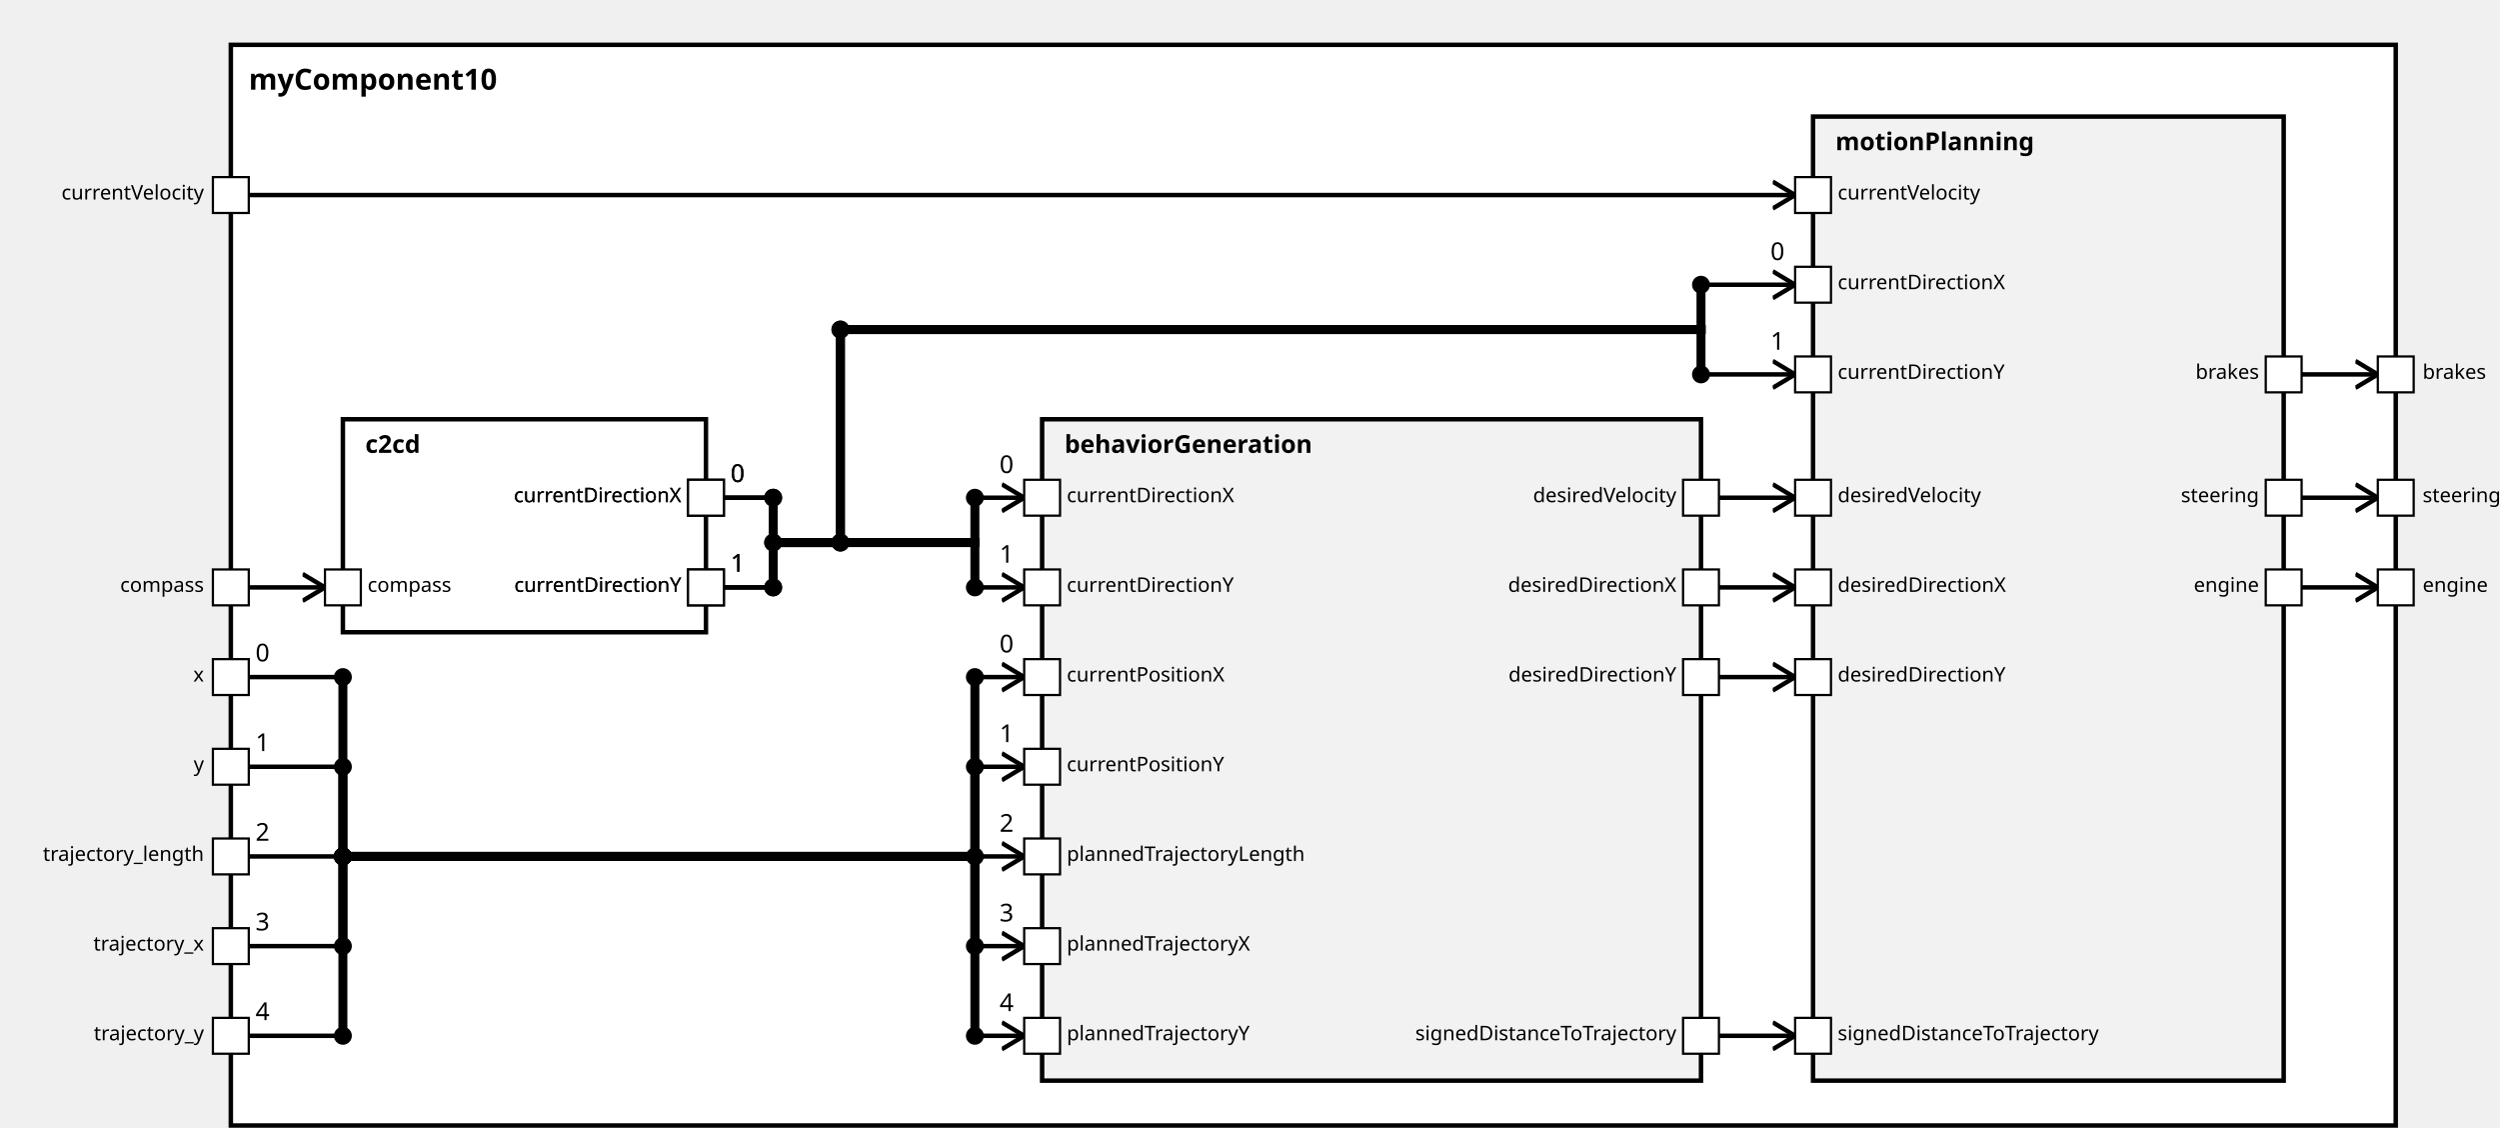
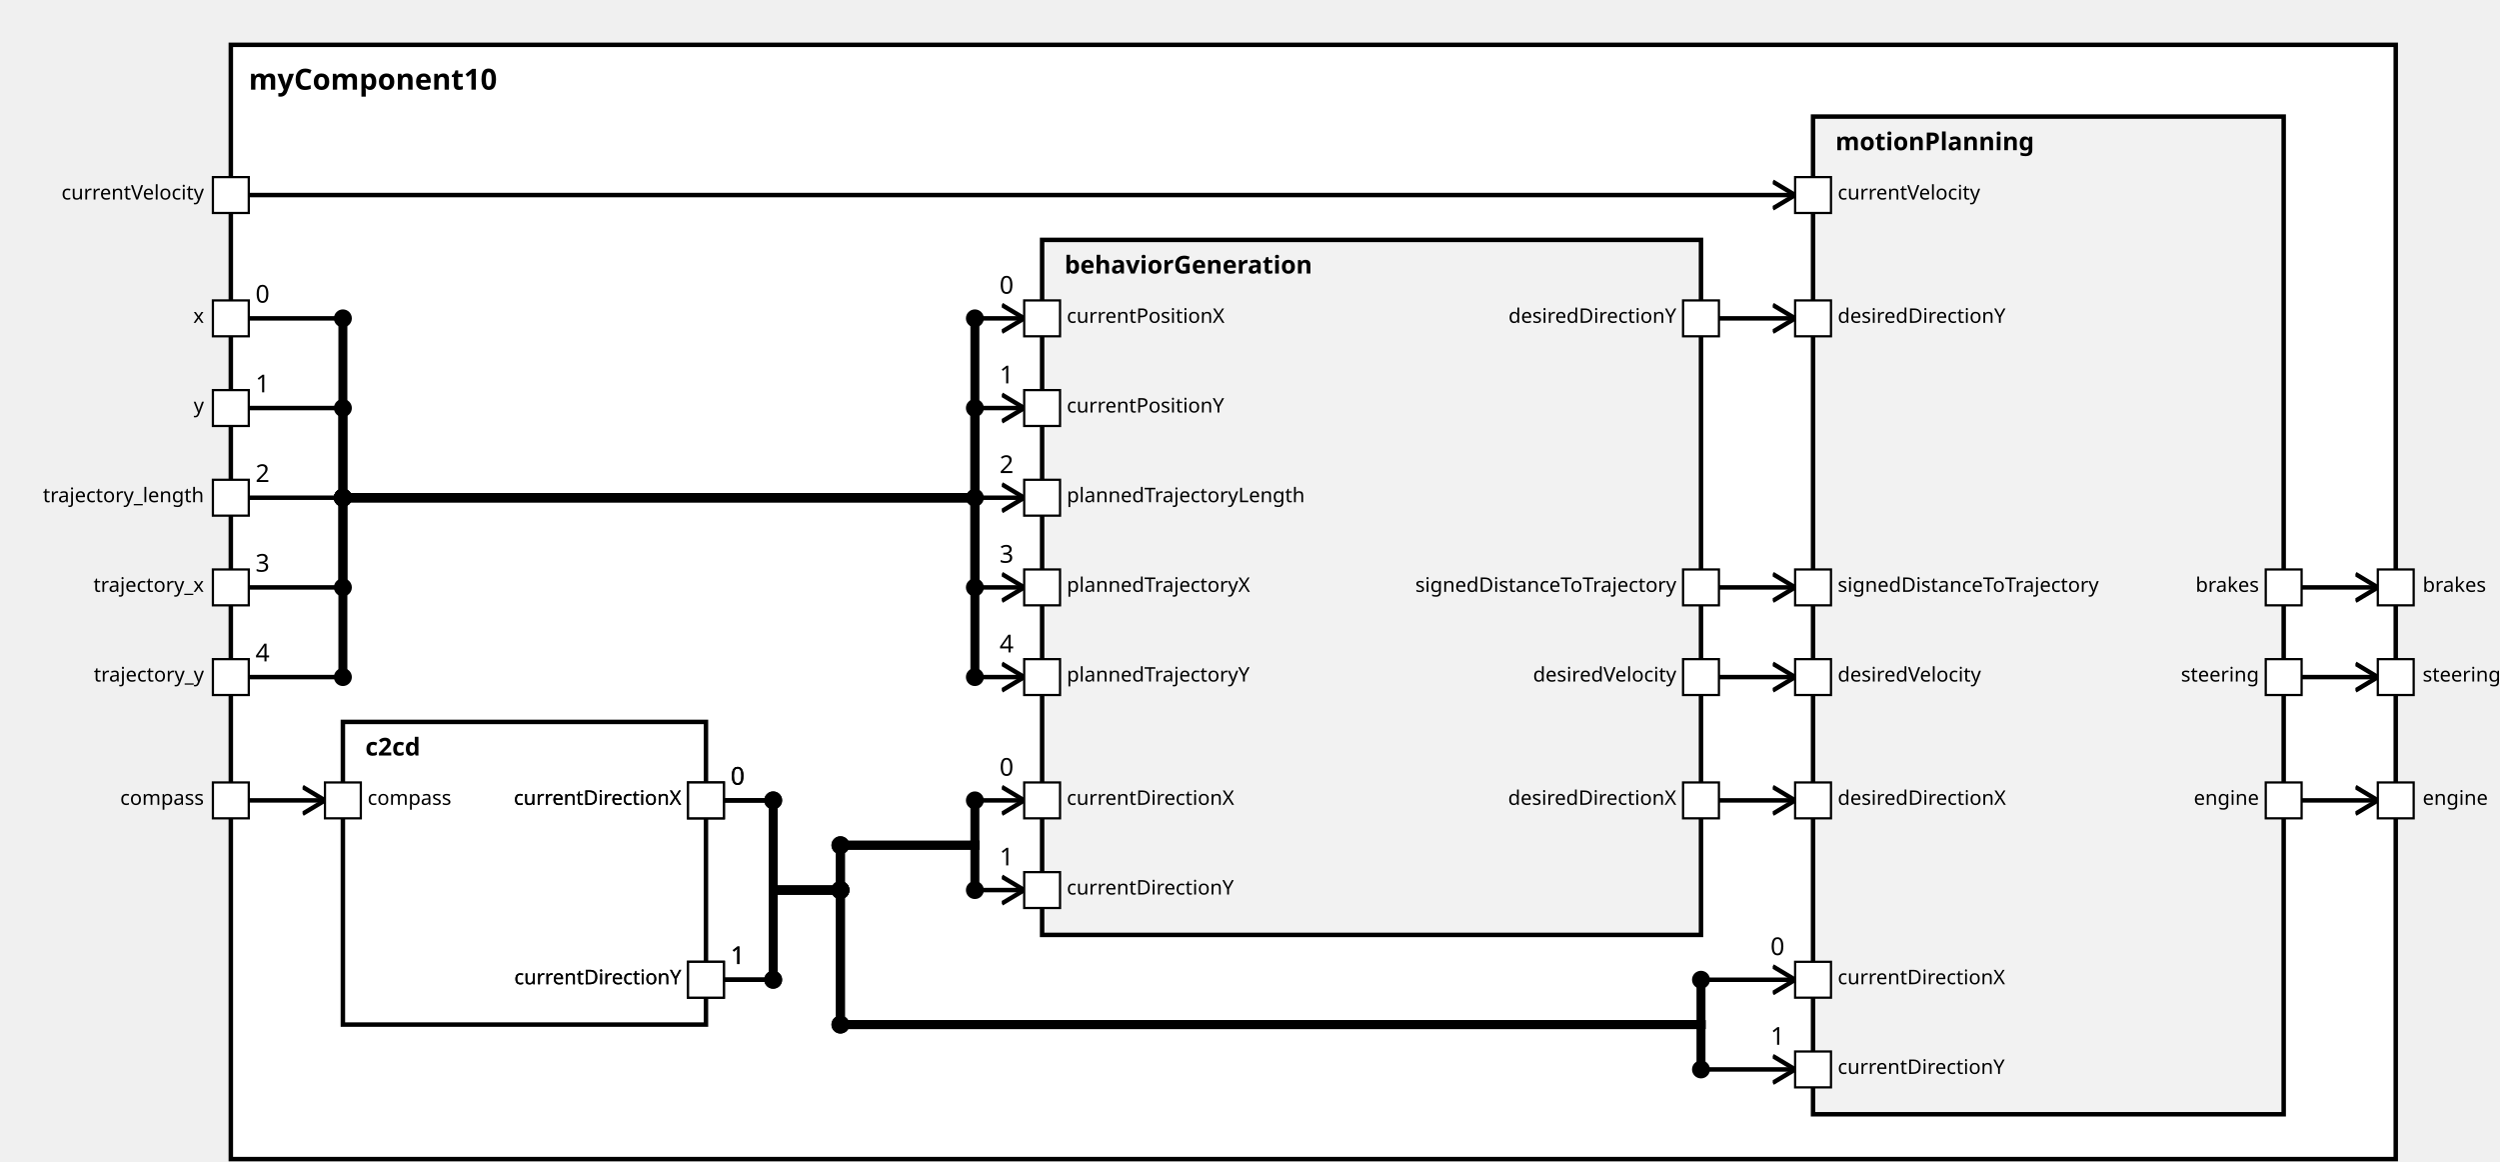
<svg xmlns="http://www.w3.org/2000/svg" xmlns:xlink="http://www.w3.org/1999/xlink" width="100%" height="100%" version="1.1">
  <svg version="1.1">
    <g transform="translate(103 20)">
-       <rect id="20" width="966" height="482" style="fill:white;stroke:black;stroke-width:2;fill-opacity:1.0;stroke-opacity:1.0" />
+       <rect id="19" width="966" height="497" style="fill:white;stroke:black;stroke-width:2;fill-opacity:1.0;stroke-opacity:1.0" />
      <text x="8" y="20" style="font-weight: bold" font-family="Verdana" font-size="13" fill="black">
            myComponent10
    </text>
    </g>
  </svg>
-   <g transform="translate(153 187)">
-     <rect data-name="testing.subpackage10.myComponent10.c2cd" id="22" width="162" height="95" style="                 fill:white;             stroke:black;             stroke-width:2;             fill-opacity:1.0;             stroke-opacity:1.0" />
+   <g transform="translate(153 322)">
+     <rect data-name="testing.subpackage10.myComponent10.c2cd" id="20" width="162" height="135" style="                 fill:white;             stroke:black;             stroke-width:2;             fill-opacity:1.0;             stroke-opacity:1.0" />
    <text x="10" y="15" alignment-baseline="middle" style="font-weight: bold" font-family="Verdana" font-size="11" fill="black">
    c2cd
    </text>
  </g>
-   <g transform="translate(465 187)">
-     <rect data-name="testing.subpackage10.myComponent10.behaviorGeneration" id="23" width="294" height="295" style="                 fill:rgb(242,242,242);             stroke:black;             stroke-width:2;             fill-opacity:1.0;             stroke-opacity:1.0" />
+   <g transform="translate(465 107)">
+     <rect data-name="testing.subpackage10.myComponent10.behaviorGeneration" id="21" width="294" height="310" style="                 fill:rgb(242,242,242);             stroke:black;             stroke-width:2;             fill-opacity:1.0;             stroke-opacity:1.0" />
    <text x="10" y="15" alignment-baseline="middle" style="font-weight: bold" font-family="Verdana" font-size="11" fill="black">
    behaviorGeneration
    </text>
  </g>
  <g transform="translate(809 52)">
-     <rect data-name="testing.subpackage10.myComponent10.motionPlanning" id="24" width="210" height="430" style="                 fill:rgb(242,242,242);             stroke:black;             stroke-width:2;             fill-opacity:1.0;             stroke-opacity:1.0" />
+     <rect data-name="testing.subpackage10.myComponent10.motionPlanning" id="22" width="210" height="445" style="                 fill:rgb(242,242,242);             stroke:black;             stroke-width:2;             fill-opacity:1.0;             stroke-opacity:1.0" />
    <text x="10" y="15" alignment-baseline="middle" style="font-weight: bold" font-family="Verdana" font-size="11" fill="black">
    motionPlanning
    </text>
  </g>
  <defs>
    <marker id="0,0,0" markerWidth="13" markerHeight="13" refX="5" refY="5" orient="auto">
      <polyline points="0,2 5,5 0,8" style="fill:none; stroke:rgb(0,0,0);                     stroke-width:1" />
    </marker>
  </defs>
+   <line stroke-linecap="square" x1="1027" y1="357" x2="1061" y2="357" style="stroke:rgb(0, 0,0);             stroke-width:2;                 marker-end: url(#0,0,0)             " />
+   <line stroke-linecap="square" x1="1027" y1="302" x2="1061" y2="302" style="stroke:rgb(0, 0,0);             stroke-width:2;                 marker-end: url(#0,0,0)             " />
  <line stroke-linecap="square" x1="1027" y1="262" x2="1061" y2="262" style="stroke:rgb(0, 0,0);             stroke-width:2;                 marker-end: url(#0,0,0)             " />
-   <line stroke-linecap="square" x1="1027" y1="222" x2="1061" y2="222" style="stroke:rgb(0, 0,0);             stroke-width:2;                 marker-end: url(#0,0,0)             " />
-   <line stroke-linecap="square" x1="1027" y1="167" x2="1061" y2="167" style="stroke:rgb(0, 0,0);             stroke-width:2;                 marker-end: url(#0,0,0)             " />
-   <line stroke-linecap="square" x1="111" y1="262" x2="145" y2="262" style="stroke:rgb(0, 0,0);             stroke-width:2;                 marker-end: url(#0,0,0)             " />
+   <line stroke-linecap="square" x1="111" y1="357" x2="145" y2="357" style="stroke:rgb(0, 0,0);             stroke-width:2;                 marker-end: url(#0,0,0)             " />
+   <line stroke-linecap="square" x1="111" y1="142" x2="153" y2="142" style="stroke:rgb(0, 0,0);             stroke-width:2; " />
+   <text x="114" y="135" alignment-baseline="middle" font-family="Verdana" font-size="11" fill="black">
+     0
+     </text>
+   <line stroke-linecap="square" x1="153" y1="142" x2="153" y2="222" style="stroke:rgb(0, 0,0);             stroke-width:4; " />
+   <circle cx="153" cy="142" r="4" fill="black" />
+   <line stroke-linecap="square" x1="153" y1="222" x2="435" y2="222" style="stroke:rgb(0, 0,0);             stroke-width:4; " />
+   <circle cx="153" cy="222" r="4" fill="black" />
+   <line stroke-linecap="square" x1="435" y1="222" x2="435" y2="142" style="stroke:rgb(0, 0,0);             stroke-width:4; " />
+   <line stroke-linecap="square" x1="435" y1="142" x2="457" y2="142" style="stroke:rgb(0, 0,0);             stroke-width:2;                 marker-end: url(#0,0,0)             " />
+   <text x="446" y="131" alignment-baseline="middle" font-family="Verdana" font-size="11" fill="black">
+     0
+     </text>
+   <circle cx="435" cy="142" r="4" fill="black" />
+   <line stroke-linecap="square" x1="111" y1="182" x2="153" y2="182" style="stroke:rgb(0, 0,0);             stroke-width:2; " />
+   <text x="114" y="175" alignment-baseline="middle" font-family="Verdana" font-size="11" fill="black">
+     1
+     </text>
+   <line stroke-linecap="square" x1="153" y1="182" x2="153" y2="222" style="stroke:rgb(0, 0,0);             stroke-width:4; " />
+   <circle cx="153" cy="182" r="4" fill="black" />
+   <line stroke-linecap="square" x1="153" y1="222" x2="435" y2="222" style="stroke:rgb(0, 0,0);             stroke-width:4; " />
+   <circle cx="153" cy="222" r="4" fill="black" />
+   <line stroke-linecap="square" x1="435" y1="222" x2="435" y2="182" style="stroke:rgb(0, 0,0);             stroke-width:4; " />
+   <line stroke-linecap="square" x1="435" y1="182" x2="457" y2="182" style="stroke:rgb(0, 0,0);             stroke-width:2;                 marker-end: url(#0,0,0)             " />
+   <text x="446" y="171" alignment-baseline="middle" font-family="Verdana" font-size="11" fill="black">
+     1
+     </text>
+   <circle cx="435" cy="182" r="4" fill="black" />
+   <line stroke-linecap="square" x1="111" y1="222" x2="153" y2="222" style="stroke:rgb(0, 0,0);             stroke-width:2; " />
+   <text x="114" y="215" alignment-baseline="middle" font-family="Verdana" font-size="11" fill="black">
+     2
+     </text>
+   <line stroke-linecap="square" x1="153" y1="222" x2="153" y2="222" style="stroke:rgb(0, 0,0);             stroke-width:4; " />
+   <circle cx="153" cy="222" r="4" fill="black" />
+   <line stroke-linecap="square" x1="153" y1="222" x2="435" y2="222" style="stroke:rgb(0, 0,0);             stroke-width:4; " />
+   <circle cx="153" cy="222" r="4" fill="black" />
+   <line stroke-linecap="square" x1="435" y1="222" x2="435" y2="222" style="stroke:rgb(0, 0,0);             stroke-width:4; " />
+   <line stroke-linecap="square" x1="435" y1="222" x2="457" y2="222" style="stroke:rgb(0, 0,0);             stroke-width:2;                 marker-end: url(#0,0,0)             " />
+   <text x="446" y="211" alignment-baseline="middle" font-family="Verdana" font-size="11" fill="black">
+     2
+     </text>
+   <circle cx="435" cy="222" r="4" fill="black" />
+   <line stroke-linecap="square" x1="111" y1="262" x2="153" y2="262" style="stroke:rgb(0, 0,0);             stroke-width:2; " />
+   <text x="114" y="255" alignment-baseline="middle" font-family="Verdana" font-size="11" fill="black">
+     3
+     </text>
+   <line stroke-linecap="square" x1="153" y1="262" x2="153" y2="222" style="stroke:rgb(0, 0,0);             stroke-width:4; " />
+   <circle cx="153" cy="262" r="4" fill="black" />
+   <line stroke-linecap="square" x1="153" y1="222" x2="435" y2="222" style="stroke:rgb(0, 0,0);             stroke-width:4; " />
+   <circle cx="153" cy="222" r="4" fill="black" />
+   <line stroke-linecap="square" x1="435" y1="222" x2="435" y2="262" style="stroke:rgb(0, 0,0);             stroke-width:4; " />
+   <line stroke-linecap="square" x1="435" y1="262" x2="457" y2="262" style="stroke:rgb(0, 0,0);             stroke-width:2;                 marker-end: url(#0,0,0)             " />
+   <text x="446" y="251" alignment-baseline="middle" font-family="Verdana" font-size="11" fill="black">
+     3
+     </text>
+   <circle cx="435" cy="262" r="4" fill="black" />
  <line stroke-linecap="square" x1="111" y1="302" x2="153" y2="302" style="stroke:rgb(0, 0,0);             stroke-width:2; " />
  <text x="114" y="295" alignment-baseline="middle" font-family="Verdana" font-size="11" fill="black">
-     0
-     </text>
-   <line stroke-linecap="square" x1="153" y1="302" x2="153" y2="382" style="stroke:rgb(0, 0,0);             stroke-width:4; " />
+     4
+     </text>
+   <line stroke-linecap="square" x1="153" y1="302" x2="153" y2="222" style="stroke:rgb(0, 0,0);             stroke-width:4; " />
  <circle cx="153" cy="302" r="4" fill="black" />
-   <line stroke-linecap="square" x1="153" y1="382" x2="435" y2="382" style="stroke:rgb(0, 0,0);             stroke-width:4; " />
-   <circle cx="153" cy="382" r="4" fill="black" />
-   <line stroke-linecap="square" x1="435" y1="382" x2="435" y2="302" style="stroke:rgb(0, 0,0);             stroke-width:4; " />
+   <line stroke-linecap="square" x1="153" y1="222" x2="435" y2="222" style="stroke:rgb(0, 0,0);             stroke-width:4; " />
+   <circle cx="153" cy="222" r="4" fill="black" />
+   <line stroke-linecap="square" x1="435" y1="222" x2="435" y2="302" style="stroke:rgb(0, 0,0);             stroke-width:4; " />
  <line stroke-linecap="square" x1="435" y1="302" x2="457" y2="302" style="stroke:rgb(0, 0,0);             stroke-width:2;                 marker-end: url(#0,0,0)             " />
  <text x="446" y="291" alignment-baseline="middle" font-family="Verdana" font-size="11" fill="black">
-     0
+     4
    </text>
  <circle cx="435" cy="302" r="4" fill="black" />
-   <line stroke-linecap="square" x1="111" y1="342" x2="153" y2="342" style="stroke:rgb(0, 0,0);             stroke-width:2; " />
-   <text x="114" y="335" alignment-baseline="middle" font-family="Verdana" font-size="11" fill="black">
-     1
-     </text>
-   <line stroke-linecap="square" x1="153" y1="342" x2="153" y2="382" style="stroke:rgb(0, 0,0);             stroke-width:4; " />
-   <circle cx="153" cy="342" r="4" fill="black" />
-   <line stroke-linecap="square" x1="153" y1="382" x2="435" y2="382" style="stroke:rgb(0, 0,0);             stroke-width:4; " />
-   <circle cx="153" cy="382" r="4" fill="black" />
-   <line stroke-linecap="square" x1="435" y1="382" x2="435" y2="342" style="stroke:rgb(0, 0,0);             stroke-width:4; " />
-   <line stroke-linecap="square" x1="435" y1="342" x2="457" y2="342" style="stroke:rgb(0, 0,0);             stroke-width:2;                 marker-end: url(#0,0,0)             " />
-   <text x="446" y="331" alignment-baseline="middle" font-family="Verdana" font-size="11" fill="black">
-     1
-     </text>
-   <circle cx="435" cy="342" r="4" fill="black" />
-   <line stroke-linecap="square" x1="111" y1="382" x2="153" y2="382" style="stroke:rgb(0, 0,0);             stroke-width:2; " />
-   <text x="114" y="375" alignment-baseline="middle" font-family="Verdana" font-size="11" fill="black">
-     2
-     </text>
-   <line stroke-linecap="square" x1="153" y1="382" x2="153" y2="382" style="stroke:rgb(0, 0,0);             stroke-width:4; " />
-   <circle cx="153" cy="382" r="4" fill="black" />
-   <line stroke-linecap="square" x1="153" y1="382" x2="435" y2="382" style="stroke:rgb(0, 0,0);             stroke-width:4; " />
-   <circle cx="153" cy="382" r="4" fill="black" />
-   <line stroke-linecap="square" x1="435" y1="382" x2="435" y2="382" style="stroke:rgb(0, 0,0);             stroke-width:4; " />
-   <line stroke-linecap="square" x1="435" y1="382" x2="457" y2="382" style="stroke:rgb(0, 0,0);             stroke-width:2;                 marker-end: url(#0,0,0)             " />
-   <text x="446" y="371" alignment-baseline="middle" font-family="Verdana" font-size="11" fill="black">
-     2
-     </text>
-   <circle cx="435" cy="382" r="4" fill="black" />
-   <line stroke-linecap="square" x1="111" y1="422" x2="153" y2="422" style="stroke:rgb(0, 0,0);             stroke-width:2; " />
-   <text x="114" y="415" alignment-baseline="middle" font-family="Verdana" font-size="11" fill="black">
-     3
-     </text>
-   <line stroke-linecap="square" x1="153" y1="422" x2="153" y2="382" style="stroke:rgb(0, 0,0);             stroke-width:4; " />
-   <circle cx="153" cy="422" r="4" fill="black" />
-   <line stroke-linecap="square" x1="153" y1="382" x2="435" y2="382" style="stroke:rgb(0, 0,0);             stroke-width:4; " />
-   <circle cx="153" cy="382" r="4" fill="black" />
-   <line stroke-linecap="square" x1="435" y1="382" x2="435" y2="422" style="stroke:rgb(0, 0,0);             stroke-width:4; " />
-   <line stroke-linecap="square" x1="435" y1="422" x2="457" y2="422" style="stroke:rgb(0, 0,0);             stroke-width:2;                 marker-end: url(#0,0,0)             " />
-   <text x="446" y="411" alignment-baseline="middle" font-family="Verdana" font-size="11" fill="black">
-     3
-     </text>
-   <circle cx="435" cy="422" r="4" fill="black" />
-   <line stroke-linecap="square" x1="111" y1="462" x2="153" y2="462" style="stroke:rgb(0, 0,0);             stroke-width:2; " />
-   <text x="114" y="455" alignment-baseline="middle" font-family="Verdana" font-size="11" fill="black">
-     4
-     </text>
-   <line stroke-linecap="square" x1="153" y1="462" x2="153" y2="382" style="stroke:rgb(0, 0,0);             stroke-width:4; " />
-   <circle cx="153" cy="462" r="4" fill="black" />
-   <line stroke-linecap="square" x1="153" y1="382" x2="435" y2="382" style="stroke:rgb(0, 0,0);             stroke-width:4; " />
-   <circle cx="153" cy="382" r="4" fill="black" />
-   <line stroke-linecap="square" x1="435" y1="382" x2="435" y2="462" style="stroke:rgb(0, 0,0);             stroke-width:4; " />
-   <line stroke-linecap="square" x1="435" y1="462" x2="457" y2="462" style="stroke:rgb(0, 0,0);             stroke-width:2;                 marker-end: url(#0,0,0)             " />
-   <text x="446" y="451" alignment-baseline="middle" font-family="Verdana" font-size="11" fill="black">
-     4
-     </text>
-   <circle cx="435" cy="462" r="4" fill="black" />
-   <line stroke-linecap="square" x1="323" y1="222" x2="345" y2="222" style="stroke:rgb(0, 0,0);             stroke-width:2; " />
-   <text x="326" y="215" alignment-baseline="middle" font-family="Verdana" font-size="11" fill="black">
-     0
-     </text>
-   <line stroke-linecap="square" x1="345" y1="222" x2="345" y2="242" style="stroke:rgb(0, 0,0);             stroke-width:4; " />
-   <circle cx="345" cy="222" r="4" fill="black" />
-   <line stroke-linecap="square" x1="345" y1="242" x2="435" y2="242" style="stroke:rgb(0, 0,0);             stroke-width:4; " />
-   <circle cx="345" cy="242" r="4" fill="black" />
-   <line stroke-linecap="square" x1="435" y1="242" x2="435" y2="222" style="stroke:rgb(0, 0,0);             stroke-width:4; " />
-   <line stroke-linecap="square" x1="435" y1="222" x2="457" y2="222" style="stroke:rgb(0, 0,0);             stroke-width:2;                 marker-end: url(#0,0,0)             " />
-   <text x="446" y="211" alignment-baseline="middle" font-family="Verdana" font-size="11" fill="black">
-     0
-     </text>
-   <circle cx="435" cy="222" r="4" fill="black" />
-   <line stroke-linecap="square" x1="323" y1="262" x2="345" y2="262" style="stroke:rgb(0, 0,0);             stroke-width:2; " />
-   <text x="326" y="255" alignment-baseline="middle" font-family="Verdana" font-size="11" fill="black">
-     1
-     </text>
-   <line stroke-linecap="square" x1="345" y1="262" x2="345" y2="242" style="stroke:rgb(0, 0,0);             stroke-width:4; " />
-   <circle cx="345" cy="262" r="4" fill="black" />
-   <line stroke-linecap="square" x1="345" y1="242" x2="435" y2="242" style="stroke:rgb(0, 0,0);             stroke-width:4; " />
-   <circle cx="345" cy="242" r="4" fill="black" />
-   <line stroke-linecap="square" x1="435" y1="242" x2="435" y2="262" style="stroke:rgb(0, 0,0);             stroke-width:4; " />
-   <line stroke-linecap="square" x1="435" y1="262" x2="457" y2="262" style="stroke:rgb(0, 0,0);             stroke-width:2;                 marker-end: url(#0,0,0)             " />
-   <text x="446" y="251" alignment-baseline="middle" font-family="Verdana" font-size="11" fill="black">
-     1
-     </text>
-   <circle cx="435" cy="262" r="4" fill="black" />
+   <line stroke-linecap="square" x1="323" y1="357" x2="345" y2="357" style="stroke:rgb(0, 0,0);             stroke-width:2; " />
+   <text x="326" y="350" alignment-baseline="middle" font-family="Verdana" font-size="11" fill="black">
+     0
+     </text>
+   <line stroke-linecap="square" x1="345" y1="357" x2="345" y2="397" style="stroke:rgb(0, 0,0);             stroke-width:4; " />
+   <circle cx="345" cy="357" r="4" fill="black" />
+   <line stroke-linecap="square" x1="345" y1="397" x2="375" y2="397" style="stroke:rgb(0, 0,0);             stroke-width:4; " />
+   <line stroke-linecap="square" x1="375" y1="397" x2="375" y2="377" style="stroke:rgb(0, 0,0);             stroke-width:4; " />
+   <circle cx="375" cy="397" r="4" fill="black" />
+   <line stroke-linecap="square" x1="375" y1="377" x2="435" y2="377" style="stroke:rgb(0, 0,0);             stroke-width:4; " />
+   <circle cx="375" cy="377" r="4" fill="black" />
+   <line stroke-linecap="square" x1="435" y1="377" x2="435" y2="357" style="stroke:rgb(0, 0,0);             stroke-width:4; " />
+   <line stroke-linecap="square" x1="435" y1="357" x2="457" y2="357" style="stroke:rgb(0, 0,0);             stroke-width:2;                 marker-end: url(#0,0,0)             " />
+   <text x="446" y="346" alignment-baseline="middle" font-family="Verdana" font-size="11" fill="black">
+     0
+     </text>
+   <circle cx="435" cy="357" r="4" fill="black" />
+   <line stroke-linecap="square" x1="323" y1="437" x2="345" y2="437" style="stroke:rgb(0, 0,0);             stroke-width:2; " />
+   <text x="326" y="430" alignment-baseline="middle" font-family="Verdana" font-size="11" fill="black">
+     1
+     </text>
+   <line stroke-linecap="square" x1="345" y1="437" x2="345" y2="397" style="stroke:rgb(0, 0,0);             stroke-width:4; " />
+   <circle cx="345" cy="437" r="4" fill="black" />
+   <line stroke-linecap="square" x1="345" y1="397" x2="375" y2="397" style="stroke:rgb(0, 0,0);             stroke-width:4; " />
+   <line stroke-linecap="square" x1="375" y1="397" x2="375" y2="377" style="stroke:rgb(0, 0,0);             stroke-width:4; " />
+   <circle cx="375" cy="397" r="4" fill="black" />
+   <line stroke-linecap="square" x1="375" y1="377" x2="435" y2="377" style="stroke:rgb(0, 0,0);             stroke-width:4; " />
+   <circle cx="375" cy="377" r="4" fill="black" />
+   <line stroke-linecap="square" x1="435" y1="377" x2="435" y2="397" style="stroke:rgb(0, 0,0);             stroke-width:4; " />
+   <line stroke-linecap="square" x1="435" y1="397" x2="457" y2="397" style="stroke:rgb(0, 0,0);             stroke-width:2;                 marker-end: url(#0,0,0)             " />
+   <text x="446" y="386" alignment-baseline="middle" font-family="Verdana" font-size="11" fill="black">
+     1
+     </text>
+   <circle cx="435" cy="397" r="4" fill="black" />
  <line stroke-linecap="square" x1="111" y1="87" x2="801" y2="87" style="stroke:rgb(0, 0,0);             stroke-width:2;                 marker-end: url(#0,0,0)             " />
-   <line stroke-linecap="square" x1="323" y1="222" x2="345" y2="222" style="stroke:rgb(0, 0,0);             stroke-width:2; " />
-   <text x="326" y="215" alignment-baseline="middle" font-family="Verdana" font-size="11" fill="black">
-     0
-     </text>
-   <line stroke-linecap="square" x1="345" y1="222" x2="345" y2="242" style="stroke:rgb(0, 0,0);             stroke-width:4; " />
-   <circle cx="345" cy="222" r="4" fill="black" />
-   <line stroke-linecap="square" x1="345" y1="242" x2="375" y2="242" style="stroke:rgb(0, 0,0);             stroke-width:4; " />
-   <line stroke-linecap="square" x1="375" y1="242" x2="375" y2="147" style="stroke:rgb(0, 0,0);             stroke-width:4; " />
-   <circle cx="375" cy="242" r="4" fill="black" />
-   <line stroke-linecap="square" x1="375" y1="147" x2="759" y2="147" style="stroke:rgb(0, 0,0);             stroke-width:4; " />
-   <circle cx="375" cy="147" r="4" fill="black" />
-   <line stroke-linecap="square" x1="759" y1="147" x2="759" y2="127" style="stroke:rgb(0, 0,0);             stroke-width:4; " />
-   <line stroke-linecap="square" x1="759" y1="127" x2="801" y2="127" style="stroke:rgb(0, 0,0);             stroke-width:2;                 marker-end: url(#0,0,0)             " />
-   <text x="790" y="116" alignment-baseline="middle" font-family="Verdana" font-size="11" fill="black">
-     0
-     </text>
-   <circle cx="759" cy="127" r="4" fill="black" />
-   <line stroke-linecap="square" x1="323" y1="262" x2="345" y2="262" style="stroke:rgb(0, 0,0);             stroke-width:2; " />
-   <text x="326" y="255" alignment-baseline="middle" font-family="Verdana" font-size="11" fill="black">
-     1
-     </text>
-   <line stroke-linecap="square" x1="345" y1="262" x2="345" y2="242" style="stroke:rgb(0, 0,0);             stroke-width:4; " />
-   <circle cx="345" cy="262" r="4" fill="black" />
-   <line stroke-linecap="square" x1="345" y1="242" x2="375" y2="242" style="stroke:rgb(0, 0,0);             stroke-width:4; " />
-   <line stroke-linecap="square" x1="375" y1="242" x2="375" y2="147" style="stroke:rgb(0, 0,0);             stroke-width:4; " />
-   <circle cx="375" cy="242" r="4" fill="black" />
-   <line stroke-linecap="square" x1="375" y1="147" x2="759" y2="147" style="stroke:rgb(0, 0,0);             stroke-width:4; " />
-   <circle cx="375" cy="147" r="4" fill="black" />
-   <line stroke-linecap="square" x1="759" y1="147" x2="759" y2="167" style="stroke:rgb(0, 0,0);             stroke-width:4; " />
-   <line stroke-linecap="square" x1="759" y1="167" x2="801" y2="167" style="stroke:rgb(0, 0,0);             stroke-width:2;                 marker-end: url(#0,0,0)             " />
-   <text x="790" y="156" alignment-baseline="middle" font-family="Verdana" font-size="11" fill="black">
-     1
-     </text>
-   <circle cx="759" cy="167" r="4" fill="black" />
+   <line stroke-linecap="square" x1="323" y1="357" x2="345" y2="357" style="stroke:rgb(0, 0,0);             stroke-width:2; " />
+   <text x="326" y="350" alignment-baseline="middle" font-family="Verdana" font-size="11" fill="black">
+     0
+     </text>
+   <line stroke-linecap="square" x1="345" y1="357" x2="345" y2="397" style="stroke:rgb(0, 0,0);             stroke-width:4; " />
+   <circle cx="345" cy="357" r="4" fill="black" />
+   <line stroke-linecap="square" x1="345" y1="397" x2="375" y2="397" style="stroke:rgb(0, 0,0);             stroke-width:4; " />
+   <line stroke-linecap="square" x1="375" y1="397" x2="375" y2="457" style="stroke:rgb(0, 0,0);             stroke-width:4; " />
+   <circle cx="375" cy="397" r="4" fill="black" />
+   <line stroke-linecap="square" x1="375" y1="457" x2="759" y2="457" style="stroke:rgb(0, 0,0);             stroke-width:4; " />
+   <circle cx="375" cy="457" r="4" fill="black" />
+   <line stroke-linecap="square" x1="759" y1="457" x2="759" y2="437" style="stroke:rgb(0, 0,0);             stroke-width:4; " />
+   <line stroke-linecap="square" x1="759" y1="437" x2="801" y2="437" style="stroke:rgb(0, 0,0);             stroke-width:2;                 marker-end: url(#0,0,0)             " />
+   <text x="790" y="426" alignment-baseline="middle" font-family="Verdana" font-size="11" fill="black">
+     0
+     </text>
+   <circle cx="759" cy="437" r="4" fill="black" />
+   <line stroke-linecap="square" x1="323" y1="437" x2="345" y2="437" style="stroke:rgb(0, 0,0);             stroke-width:2; " />
+   <text x="326" y="430" alignment-baseline="middle" font-family="Verdana" font-size="11" fill="black">
+     1
+     </text>
+   <line stroke-linecap="square" x1="345" y1="437" x2="345" y2="397" style="stroke:rgb(0, 0,0);             stroke-width:4; " />
+   <circle cx="345" cy="437" r="4" fill="black" />
+   <line stroke-linecap="square" x1="345" y1="397" x2="375" y2="397" style="stroke:rgb(0, 0,0);             stroke-width:4; " />
+   <line stroke-linecap="square" x1="375" y1="397" x2="375" y2="457" style="stroke:rgb(0, 0,0);             stroke-width:4; " />
+   <circle cx="375" cy="397" r="4" fill="black" />
+   <line stroke-linecap="square" x1="375" y1="457" x2="759" y2="457" style="stroke:rgb(0, 0,0);             stroke-width:4; " />
+   <circle cx="375" cy="457" r="4" fill="black" />
+   <line stroke-linecap="square" x1="759" y1="457" x2="759" y2="477" style="stroke:rgb(0, 0,0);             stroke-width:4; " />
+   <line stroke-linecap="square" x1="759" y1="477" x2="801" y2="477" style="stroke:rgb(0, 0,0);             stroke-width:2;                 marker-end: url(#0,0,0)             " />
+   <text x="790" y="466" alignment-baseline="middle" font-family="Verdana" font-size="11" fill="black">
+     1
+     </text>
+   <circle cx="759" cy="477" r="4" fill="black" />
+   <line stroke-linecap="square" x1="767" y1="357" x2="801" y2="357" style="stroke:rgb(0, 0,0);             stroke-width:2;                 marker-end: url(#0,0,0)             " />
+   <line stroke-linecap="square" x1="767" y1="142" x2="801" y2="142" style="stroke:rgb(0, 0,0);             stroke-width:2;                 marker-end: url(#0,0,0)             " />
  <line stroke-linecap="square" x1="767" y1="262" x2="801" y2="262" style="stroke:rgb(0, 0,0);             stroke-width:2;                 marker-end: url(#0,0,0)             " />
  <line stroke-linecap="square" x1="767" y1="302" x2="801" y2="302" style="stroke:rgb(0, 0,0);             stroke-width:2;                 marker-end: url(#0,0,0)             " />
-   <line stroke-linecap="square" x1="767" y1="462" x2="801" y2="462" style="stroke:rgb(0, 0,0);             stroke-width:2;                 marker-end: url(#0,0,0)             " />
-   <line stroke-linecap="square" x1="767" y1="222" x2="801" y2="222" style="stroke:rgb(0, 0,0);             stroke-width:2;                 marker-end: url(#0,0,0)             " />
  <defs>
    <rect id="port" x="0" y="0" width="16" height="16" style="fill:white;stroke:rgb(0,0,0);stroke-width:1;fill-opacity:1.0;stroke-opacity:1.0" />
  </defs>
+   <use x="1011" y="349" xlink:href="#port" />
+   <text text-anchor="end" alignment-baseline="middle" x="1008" y="359" transform="rotate(0,1008,359)" style="font-weight: regular" font-family="Verdana" font-size="9" fill="black">
+ engine
+ </text>
+   <use x="1061" y="349" xlink:href="#port" />
+   <text text-anchor="start" alignment-baseline="middle" x="1081" y="359" transform="rotate(0,1081,359)" style="font-weight: regular" font-family="Verdana" font-size="9" fill="black">
+ engine
+ </text>
+   <use x="1011" y="294" xlink:href="#port" />
+   <text text-anchor="end" alignment-baseline="middle" x="1008" y="304" transform="rotate(0,1008,304)" style="font-weight: regular" font-family="Verdana" font-size="9" fill="black">
+ steering
+ </text>
+   <use x="1061" y="294" xlink:href="#port" />
+   <text text-anchor="start" alignment-baseline="middle" x="1081" y="304" transform="rotate(0,1081,304)" style="font-weight: regular" font-family="Verdana" font-size="9" fill="black">
+ steering
+ </text>
  <use x="1011" y="254" xlink:href="#port" />
  <text text-anchor="end" alignment-baseline="middle" x="1008" y="264" transform="rotate(0,1008,264)" style="font-weight: regular" font-family="Verdana" font-size="9" fill="black">
- engine
+ brakes
</text>
  <use x="1061" y="254" xlink:href="#port" />
  <text text-anchor="start" alignment-baseline="middle" x="1081" y="264" transform="rotate(0,1081,264)" style="font-weight: regular" font-family="Verdana" font-size="9" fill="black">
- engine
- </text>
-   <use x="1011" y="214" xlink:href="#port" />
-   <text text-anchor="end" alignment-baseline="middle" x="1008" y="224" transform="rotate(0,1008,224)" style="font-weight: regular" font-family="Verdana" font-size="9" fill="black">
- steering
- </text>
-   <use x="1061" y="214" xlink:href="#port" />
-   <text text-anchor="start" alignment-baseline="middle" x="1081" y="224" transform="rotate(0,1081,224)" style="font-weight: regular" font-family="Verdana" font-size="9" fill="black">
- steering
- </text>
-   <use x="1011" y="159" xlink:href="#port" />
-   <text text-anchor="end" alignment-baseline="middle" x="1008" y="169" transform="rotate(0,1008,169)" style="font-weight: regular" font-family="Verdana" font-size="9" fill="black">
brakes
</text>
-   <use x="1061" y="159" xlink:href="#port" />
-   <text text-anchor="start" alignment-baseline="middle" x="1081" y="169" transform="rotate(0,1081,169)" style="font-weight: regular" font-family="Verdana" font-size="9" fill="black">
- brakes
+   <use x="95" y="349" xlink:href="#port" />
+   <text text-anchor="end" alignment-baseline="middle" x="91" y="359" transform="rotate(0,91,359)" style="font-weight: regular" font-family="Verdana" font-size="9" fill="black">
+ compass
+ </text>
+   <use x="145" y="349" xlink:href="#port" />
+   <text text-anchor="start" alignment-baseline="middle" x="164" y="359" transform="rotate(0,164,359)" style="font-weight: regular" font-family="Verdana" font-size="9" fill="black">
+ compass
+ </text>
+   <use x="95" y="134" xlink:href="#port" />
+   <text text-anchor="end" alignment-baseline="middle" x="91" y="144" transform="rotate(0,91,144)" style="font-weight: regular" font-family="Verdana" font-size="9" fill="black">
+ x
+ </text>
+   <use x="457" y="134" xlink:href="#port" />
+   <text text-anchor="start" alignment-baseline="middle" x="476" y="144" transform="rotate(0,476,144)" style="font-weight: regular" font-family="Verdana" font-size="9" fill="black">
+ currentPositionX
+ </text>
+   <use x="95" y="174" xlink:href="#port" />
+   <text text-anchor="end" alignment-baseline="middle" x="91" y="184" transform="rotate(0,91,184)" style="font-weight: regular" font-family="Verdana" font-size="9" fill="black">
+ y
+ </text>
+   <use x="457" y="174" xlink:href="#port" />
+   <text text-anchor="start" alignment-baseline="middle" x="476" y="184" transform="rotate(0,476,184)" style="font-weight: regular" font-family="Verdana" font-size="9" fill="black">
+ currentPositionY
+ </text>
+   <use x="95" y="214" xlink:href="#port" />
+   <text text-anchor="end" alignment-baseline="middle" x="91" y="224" transform="rotate(0,91,224)" style="font-weight: regular" font-family="Verdana" font-size="9" fill="black">
+ trajectory_length
+ </text>
+   <use x="457" y="214" xlink:href="#port" />
+   <text text-anchor="start" alignment-baseline="middle" x="476" y="224" transform="rotate(0,476,224)" style="font-weight: regular" font-family="Verdana" font-size="9" fill="black">
+ plannedTrajectoryLength
</text>
  <use x="95" y="254" xlink:href="#port" />
  <text text-anchor="end" alignment-baseline="middle" x="91" y="264" transform="rotate(0,91,264)" style="font-weight: regular" font-family="Verdana" font-size="9" fill="black">
- compass
- </text>
-   <use x="145" y="254" xlink:href="#port" />
-   <text text-anchor="start" alignment-baseline="middle" x="164" y="264" transform="rotate(0,164,264)" style="font-weight: regular" font-family="Verdana" font-size="9" fill="black">
- compass
+ trajectory_x
+ </text>
+   <use x="457" y="254" xlink:href="#port" />
+   <text text-anchor="start" alignment-baseline="middle" x="476" y="264" transform="rotate(0,476,264)" style="font-weight: regular" font-family="Verdana" font-size="9" fill="black">
+ plannedTrajectoryX
</text>
  <use x="95" y="294" xlink:href="#port" />
  <text text-anchor="end" alignment-baseline="middle" x="91" y="304" transform="rotate(0,91,304)" style="font-weight: regular" font-family="Verdana" font-size="9" fill="black">
- x
+ trajectory_y
</text>
  <use x="457" y="294" xlink:href="#port" />
  <text text-anchor="start" alignment-baseline="middle" x="476" y="304" transform="rotate(0,476,304)" style="font-weight: regular" font-family="Verdana" font-size="9" fill="black">
- currentPositionX
- </text>
-   <use x="95" y="334" xlink:href="#port" />
-   <text text-anchor="end" alignment-baseline="middle" x="91" y="344" transform="rotate(0,91,344)" style="font-weight: regular" font-family="Verdana" font-size="9" fill="black">
- y
- </text>
-   <use x="457" y="334" xlink:href="#port" />
-   <text text-anchor="start" alignment-baseline="middle" x="476" y="344" transform="rotate(0,476,344)" style="font-weight: regular" font-family="Verdana" font-size="9" fill="black">
- currentPositionY
- </text>
-   <use x="95" y="374" xlink:href="#port" />
-   <text text-anchor="end" alignment-baseline="middle" x="91" y="384" transform="rotate(0,91,384)" style="font-weight: regular" font-family="Verdana" font-size="9" fill="black">
- trajectory_length
- </text>
-   <use x="457" y="374" xlink:href="#port" />
-   <text text-anchor="start" alignment-baseline="middle" x="476" y="384" transform="rotate(0,476,384)" style="font-weight: regular" font-family="Verdana" font-size="9" fill="black">
- plannedTrajectoryLength
- </text>
-   <use x="95" y="414" xlink:href="#port" />
-   <text text-anchor="end" alignment-baseline="middle" x="91" y="424" transform="rotate(0,91,424)" style="font-weight: regular" font-family="Verdana" font-size="9" fill="black">
- trajectory_x
- </text>
-   <use x="457" y="414" xlink:href="#port" />
-   <text text-anchor="start" alignment-baseline="middle" x="476" y="424" transform="rotate(0,476,424)" style="font-weight: regular" font-family="Verdana" font-size="9" fill="black">
- plannedTrajectoryX
- </text>
-   <use x="95" y="454" xlink:href="#port" />
-   <text text-anchor="end" alignment-baseline="middle" x="91" y="464" transform="rotate(0,91,464)" style="font-weight: regular" font-family="Verdana" font-size="9" fill="black">
- trajectory_y
- </text>
-   <use x="457" y="454" xlink:href="#port" />
-   <text text-anchor="start" alignment-baseline="middle" x="476" y="464" transform="rotate(0,476,464)" style="font-weight: regular" font-family="Verdana" font-size="9" fill="black">
plannedTrajectoryY
</text>
-   <use x="307" y="214" xlink:href="#port" />
-   <text text-anchor="end" alignment-baseline="middle" x="304" y="224" transform="rotate(0,304,224)" style="font-weight: regular" font-family="Verdana" font-size="9" fill="black">
+   <use x="307" y="349" xlink:href="#port" />
+   <text text-anchor="end" alignment-baseline="middle" x="304" y="359" transform="rotate(0,304,359)" style="font-weight: regular" font-family="Verdana" font-size="9" fill="black">
currentDirectionX
</text>
-   <use x="457" y="214" xlink:href="#port" />
-   <text text-anchor="start" alignment-baseline="middle" x="476" y="224" transform="rotate(0,476,224)" style="font-weight: regular" font-family="Verdana" font-size="9" fill="black">
+   <use x="457" y="349" xlink:href="#port" />
+   <text text-anchor="start" alignment-baseline="middle" x="476" y="359" transform="rotate(0,476,359)" style="font-weight: regular" font-family="Verdana" font-size="9" fill="black">
currentDirectionX
</text>
-   <use x="307" y="254" xlink:href="#port" />
-   <text text-anchor="end" alignment-baseline="middle" x="304" y="264" transform="rotate(0,304,264)" style="font-weight: regular" font-family="Verdana" font-size="9" fill="black">
+   <use x="307" y="429" xlink:href="#port" />
+   <text text-anchor="end" alignment-baseline="middle" x="304" y="439" transform="rotate(0,304,439)" style="font-weight: regular" font-family="Verdana" font-size="9" fill="black">
currentDirectionY
</text>
-   <use x="457" y="254" xlink:href="#port" />
-   <text text-anchor="start" alignment-baseline="middle" x="476" y="264" transform="rotate(0,476,264)" style="font-weight: regular" font-family="Verdana" font-size="9" fill="black">
+   <use x="457" y="389" xlink:href="#port" />
+   <text text-anchor="start" alignment-baseline="middle" x="476" y="399" transform="rotate(0,476,399)" style="font-weight: regular" font-family="Verdana" font-size="9" fill="black">
currentDirectionY
</text>
  <use x="95" y="79" xlink:href="#port" />
  <text text-anchor="end" alignment-baseline="middle" x="91" y="89" transform="rotate(0,91,89)" style="font-weight: regular" font-family="Verdana" font-size="9" fill="black">
currentVelocity
</text>
  <use x="801" y="79" xlink:href="#port" />
  <text text-anchor="start" alignment-baseline="middle" x="820" y="89" transform="rotate(0,820,89)" style="font-weight: regular" font-family="Verdana" font-size="9" fill="black">
currentVelocity
</text>
-   <use x="307" y="214" xlink:href="#port" />
-   <text text-anchor="end" alignment-baseline="middle" x="304" y="224" transform="rotate(0,304,224)" style="font-weight: regular" font-family="Verdana" font-size="9" fill="black">
+   <use x="307" y="349" xlink:href="#port" />
+   <text text-anchor="end" alignment-baseline="middle" x="304" y="359" transform="rotate(0,304,359)" style="font-weight: regular" font-family="Verdana" font-size="9" fill="black">
currentDirectionX
</text>
-   <use x="801" y="119" xlink:href="#port" />
-   <text text-anchor="start" alignment-baseline="middle" x="820" y="129" transform="rotate(0,820,129)" style="font-weight: regular" font-family="Verdana" font-size="9" fill="black">
+   <use x="801" y="429" xlink:href="#port" />
+   <text text-anchor="start" alignment-baseline="middle" x="820" y="439" transform="rotate(0,820,439)" style="font-weight: regular" font-family="Verdana" font-size="9" fill="black">
currentDirectionX
</text>
-   <use x="307" y="254" xlink:href="#port" />
-   <text text-anchor="end" alignment-baseline="middle" x="304" y="264" transform="rotate(0,304,264)" style="font-weight: regular" font-family="Verdana" font-size="9" fill="black">
+   <use x="307" y="429" xlink:href="#port" />
+   <text text-anchor="end" alignment-baseline="middle" x="304" y="439" transform="rotate(0,304,439)" style="font-weight: regular" font-family="Verdana" font-size="9" fill="black">
currentDirectionY
</text>
-   <use x="801" y="159" xlink:href="#port" />
-   <text text-anchor="start" alignment-baseline="middle" x="820" y="169" transform="rotate(0,820,169)" style="font-weight: regular" font-family="Verdana" font-size="9" fill="black">
+   <use x="801" y="469" xlink:href="#port" />
+   <text text-anchor="start" alignment-baseline="middle" x="820" y="479" transform="rotate(0,820,479)" style="font-weight: regular" font-family="Verdana" font-size="9" fill="black">
currentDirectionY
+ </text>
+   <use x="751" y="349" xlink:href="#port" />
+   <text text-anchor="end" alignment-baseline="middle" x="748" y="359" transform="rotate(0,748,359)" style="font-weight: regular" font-family="Verdana" font-size="9" fill="black">
+ desiredDirectionX
+ </text>
+   <use x="801" y="349" xlink:href="#port" />
+   <text text-anchor="start" alignment-baseline="middle" x="820" y="359" transform="rotate(0,820,359)" style="font-weight: regular" font-family="Verdana" font-size="9" fill="black">
+ desiredDirectionX
+ </text>
+   <use x="751" y="134" xlink:href="#port" />
+   <text text-anchor="end" alignment-baseline="middle" x="748" y="144" transform="rotate(0,748,144)" style="font-weight: regular" font-family="Verdana" font-size="9" fill="black">
+ desiredDirectionY
+ </text>
+   <use x="801" y="134" xlink:href="#port" />
+   <text text-anchor="start" alignment-baseline="middle" x="820" y="144" transform="rotate(0,820,144)" style="font-weight: regular" font-family="Verdana" font-size="9" fill="black">
+ desiredDirectionY
</text>
  <use x="751" y="254" xlink:href="#port" />
  <text text-anchor="end" alignment-baseline="middle" x="748" y="264" transform="rotate(0,748,264)" style="font-weight: regular" font-family="Verdana" font-size="9" fill="black">
- desiredDirectionX
+ signedDistanceToTrajectory
</text>
  <use x="801" y="254" xlink:href="#port" />
  <text text-anchor="start" alignment-baseline="middle" x="820" y="264" transform="rotate(0,820,264)" style="font-weight: regular" font-family="Verdana" font-size="9" fill="black">
- desiredDirectionX
+ signedDistanceToTrajectory
</text>
  <use x="751" y="294" xlink:href="#port" />
  <text text-anchor="end" alignment-baseline="middle" x="748" y="304" transform="rotate(0,748,304)" style="font-weight: regular" font-family="Verdana" font-size="9" fill="black">
- desiredDirectionY
+ desiredVelocity
</text>
  <use x="801" y="294" xlink:href="#port" />
  <text text-anchor="start" alignment-baseline="middle" x="820" y="304" transform="rotate(0,820,304)" style="font-weight: regular" font-family="Verdana" font-size="9" fill="black">
- desiredDirectionY
- </text>
-   <use x="751" y="454" xlink:href="#port" />
-   <text text-anchor="end" alignment-baseline="middle" x="748" y="464" transform="rotate(0,748,464)" style="font-weight: regular" font-family="Verdana" font-size="9" fill="black">
- signedDistanceToTrajectory
- </text>
-   <use x="801" y="454" xlink:href="#port" />
-   <text text-anchor="start" alignment-baseline="middle" x="820" y="464" transform="rotate(0,820,464)" style="font-weight: regular" font-family="Verdana" font-size="9" fill="black">
- signedDistanceToTrajectory
- </text>
-   <use x="751" y="214" xlink:href="#port" />
-   <text text-anchor="end" alignment-baseline="middle" x="748" y="224" transform="rotate(0,748,224)" style="font-weight: regular" font-family="Verdana" font-size="9" fill="black">
desiredVelocity
</text>
-   <use x="801" y="214" xlink:href="#port" />
-   <text text-anchor="start" alignment-baseline="middle" x="820" y="224" transform="rotate(0,820,224)" style="font-weight: regular" font-family="Verdana" font-size="9" fill="black">
- desiredVelocity
- </text>
</svg>
